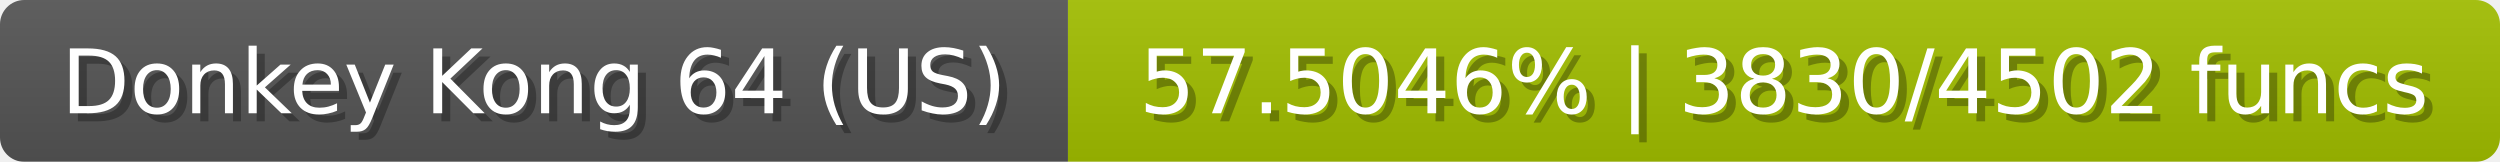
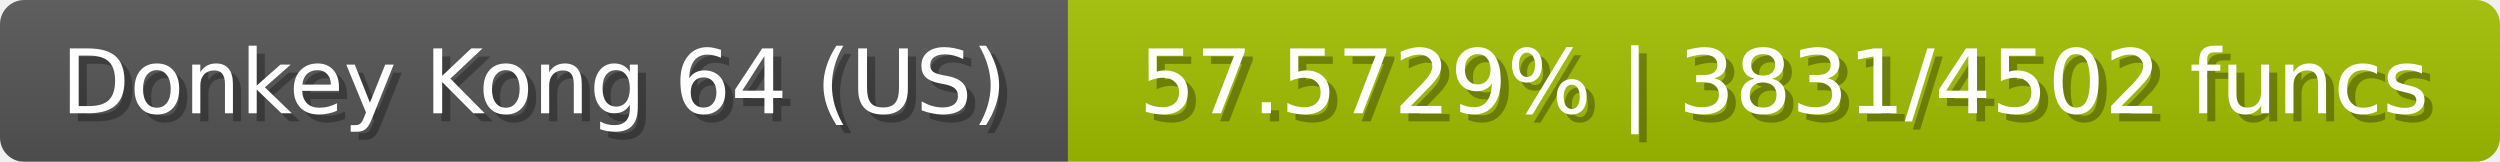
<svg xmlns="http://www.w3.org/2000/svg" width="309" height="20">
  <linearGradient id="b" x2="0" y2="100%">
    <stop offset="0" stop-color="#bbb" stop-opacity=".1" />
    <stop offset="1" stop-opacity=".1" />
  </linearGradient>
  <mask id="anybadge_23">
    <rect width="309" height="20" rx="3" fill="#fff" />
  </mask>
  <g mask="url(#anybadge_23)">
    <path fill="#555" d="M0 0h132v20H0z" />
    <path fill="#a3c000" d="M132 0h177v20H132z" />
    <path fill="url(#b)" d="M0 0h309v20H0z" />
  </g>
  <g fill="#fff" text-anchor="middle" font-family="DejaVu Sans,Verdana,Geneva,sans-serif" font-size="11">
    <text x="67.0" y="15" fill="#010101" fill-opacity=".3">Donkey Kong 64 (US)</text>
    <text x="66.0" y="14">Donkey Kong 64 (US)</text>
  </g>
  <g fill="#fff" text-anchor="middle" font-family="DejaVu Sans,Verdana,Geneva,sans-serif" font-size="11">
-     <text x="221.5" y="15" fill="#010101" fill-opacity=".3">57.5046% | 3830/4502 funcs</text>
-     <text x="220.5" y="14">57.5046% | 3830/4502 funcs</text>
+     <text x="221.5" y="15" fill="#010101" fill-opacity=".3">57.5729% | 3831/4502 funcs</text>
+     <text x="220.5" y="14">57.5729% | 3831/4502 funcs</text>
  </g>
</svg>
